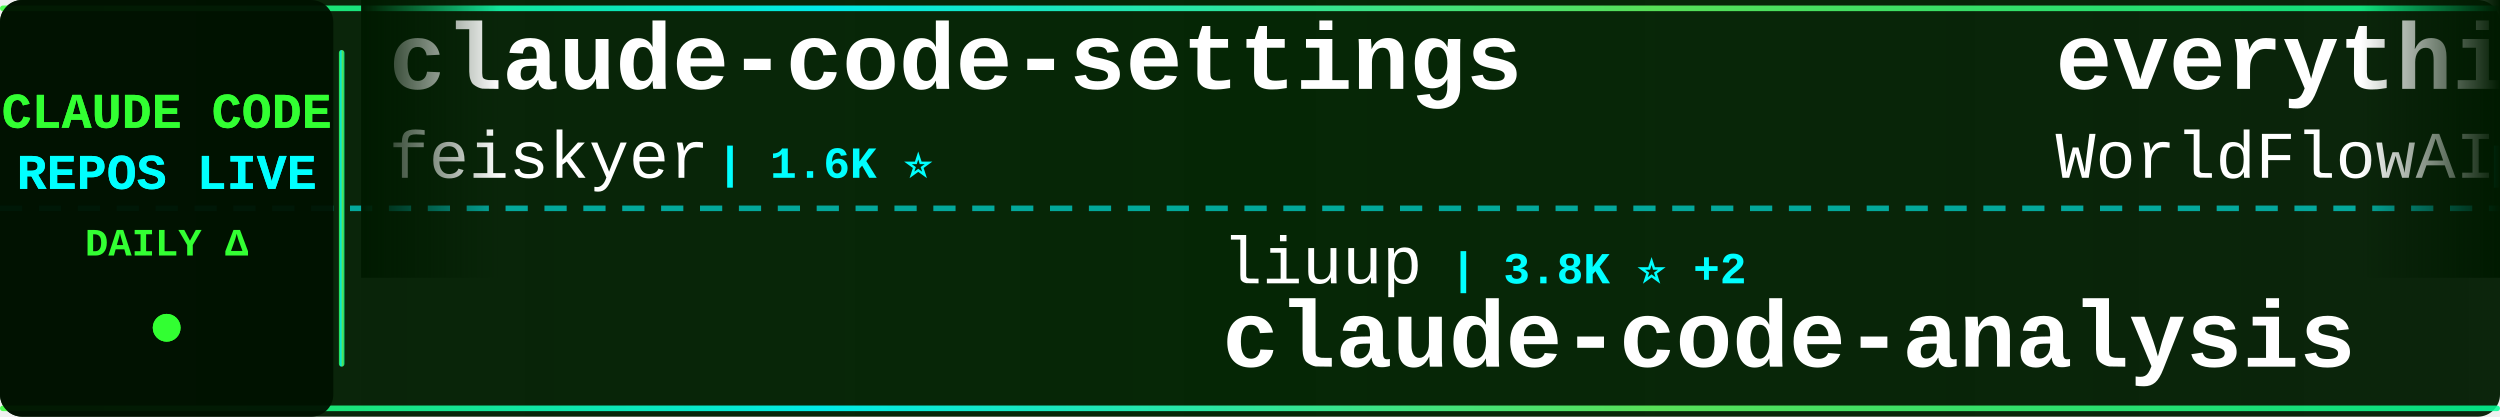
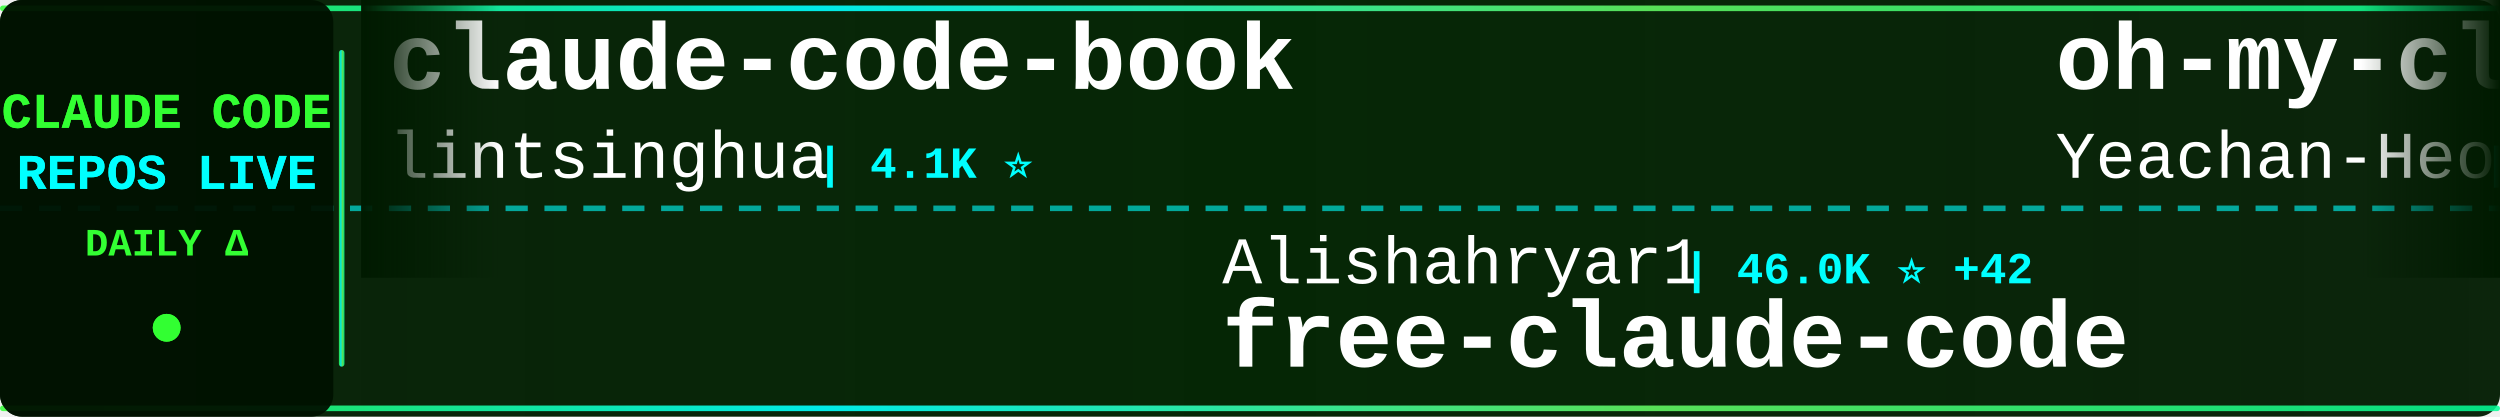
<svg xmlns="http://www.w3.org/2000/svg" width="900" height="150">
  <defs>
    <linearGradient id="tickerBg" x1="0%" y1="0%" x2="100%" y2="0%">
      <stop offset="0%" style="stop-color:#001a00;stop-opacity:0.95" />
      <stop offset="50%" style="stop-color:#002200;stop-opacity:0.98" />
      <stop offset="100%" style="stop-color:#001a00;stop-opacity:0.95" />
    </linearGradient>
    <linearGradient id="borderGrad" x1="0%" y1="0%" x2="100%" y2="0%">
      <stop offset="0%" style="stop-color:#33ff33;stop-opacity:0.85">
        <animate attributeName="stop-opacity" values="0.85;1;0.85" dur="2s" repeatCount="indefinite" />
      </stop>
      <stop offset="33%" style="stop-color:#00ffff;stop-opacity:0.9">
        <animate attributeName="stop-opacity" values="0.9;1;0.9" dur="2.2s" repeatCount="indefinite" />
      </stop>
      <stop offset="66%" style="stop-color:#66ff66;stop-opacity:0.85">
        <animate attributeName="stop-opacity" values="0.85;1;0.85" dur="1.8s" repeatCount="indefinite" />
      </stop>
      <stop offset="100%" style="stop-color:#00ff99;stop-opacity:0.85">
        <animate attributeName="stop-opacity" values="0.85;1;0.85" dur="2s" repeatCount="indefinite" />
      </stop>
    </linearGradient>
    <filter id="textGlow">
      <feGaussianBlur stdDeviation="0.1" result="coloredBlur" />
      <feMerge>
        <feMergeNode in="coloredBlur" />
        <feMergeNode in="SourceGraphic" />
      </feMerge>
    </filter>
    <filter id="metricGlow">
      <feGaussianBlur stdDeviation="0.2" result="coloredBlur" />
      <feMerge>
        <feMergeNode in="coloredBlur" />
        <feMergeNode in="SourceGraphic" />
      </feMerge>
    </filter>
    <linearGradient id="leftFade" x1="0%" y1="0%" x2="100%" y2="0%">
      <stop offset="0%" style="stop-color:#001a00;stop-opacity:1" />
      <stop offset="100%" style="stop-color:#001a00;stop-opacity:0" />
    </linearGradient>
    <linearGradient id="rightFade" x1="0%" y1="0%" x2="100%" y2="0%">
      <stop offset="0%" style="stop-color:#001a00;stop-opacity:0" />
      <stop offset="100%" style="stop-color:#001a00;stop-opacity:1" />
    </linearGradient>
  </defs>
  <rect width="900" height="150" fill="url(#tickerBg)" rx="8" />
  <rect x="0" y="2" width="900" height="2" fill="url(#borderGrad)" rx="1" />
  <rect x="0" y="146" width="900" height="2" fill="url(#borderGrad)" rx="1" />
  <line x1="0" y1="75" x2="900" y2="75" stroke="#00ffff" stroke-width="2" stroke-dasharray="8 6" opacity="0.6" />
  <rect x="0" y="0" width="120" height="150" fill="#001100" opacity="0.95" rx="8" />
  <text x="60" y="46" font-family="'Courier New', monospace" font-size="18" font-weight="bold" fill="#33ff33" text-anchor="middle" filter="url(#textGlow)">
    CLAUDE CODE
  </text>
  <text x="60" y="68" font-family="'Courier New', monospace" font-size="18" font-weight="bold" fill="#00ffff" text-anchor="middle" filter="url(#textGlow)">
    REPOS LIVE
  </text>
  <text x="60" y="92" font-family="'Courier New', monospace" font-size="14" font-weight="bold" fill="#33ff33" text-anchor="middle">
    DAILY Δ
  </text>
  <circle cx="60" cy="118" r="5" fill="#33ff33" filter="url(#metricGlow)">
    <animate attributeName="r" values="4;6;4" dur="1.5s" repeatCount="indefinite" />
    <animate attributeName="opacity" values="0.6;1;0.6" dur="1.5s" repeatCount="indefinite" />
  </circle>
  <rect x="122" y="18" width="2" height="114" fill="url(#borderGrad)" rx="1" />
  <clipPath id="tickerClip">
    <rect x="130" y="0" width="770" height="150" />
  </clipPath>
  <g clip-path="url(#tickerClip)">
    <g id="tickerItems">
      <animateTransform attributeName="transform" attributeType="XML" type="translate" from="0 0" to="-3000 0" dur="54s" repeatCount="indefinite" />
      <g transform="translate(0, 0)">
-         <text x="140" y="32" font-family="'Courier New', monospace" font-size="34" font-weight="bold" fill="#ffffff">claude-code-settings</text>
-         <text x="140" y="64" font-family="'Courier New', monospace" font-size="24" font-weight="normal" fill="#ffffff" opacity="1.0">feiskyer</text>
-         <text x="258" y="64" font-family="'Courier New', monospace" font-size="16" font-weight="bold" fill="#00ffff"> | 1.6K ⭐</text>
+         <text x="140" y="32" font-family="'Courier New', monospace" font-size="34" font-weight="bold" fill="#ffffff">claude-code-book</text>
+         <text x="140" y="64" font-family="'Courier New', monospace" font-size="24" font-weight="normal" fill="#ffffff" opacity="1.0">lintsinghua</text>
+         <text x="294" y="64" font-family="'Courier New', monospace" font-size="16" font-weight="bold" fill="#00ffff"> | 4.1K ⭐</text>
      </g>
      <g transform="translate(300, 0)">
-         <text x="140" y="102" font-family="'Courier New', monospace" font-size="24" font-weight="normal" fill="#ffffff" opacity="1.0">liuup</text>
-         <text x="222" y="102" font-family="'Courier New', monospace" font-size="16" font-weight="bold" fill="#00ffff"> | 3.8K ⭐ +2</text>
-         <text x="140" y="132" font-family="'Courier New', monospace" font-size="34" font-weight="bold" fill="#ffffff">claude-code-analysis</text>
+         <text x="140" y="102" font-family="'Courier New', monospace" font-size="24" font-weight="normal" fill="#ffffff" opacity="1.0">Alishahryar1</text>
+         <text x="306" y="102" font-family="'Courier New', monospace" font-size="16" font-weight="bold" fill="#00ffff"> | 46.0K ⭐ +42</text>
+         <text x="140" y="132" font-family="'Courier New', monospace" font-size="34" font-weight="bold" fill="#ffffff">free-claude-code</text>
      </g>
      <g transform="translate(600, 0)">
-         <text x="140" y="32" font-family="'Courier New', monospace" font-size="34" font-weight="bold" fill="#ffffff">everything-claude-code</text>
-         <text x="140" y="64" font-family="'Courier New', monospace" font-size="24" font-weight="normal" fill="#ffffff" opacity="1.0">WorldFlowAI</text>
-         <text x="294" y="64" font-family="'Courier New', monospace" font-size="16" font-weight="bold" fill="#00ffff"> | 1.4K ⭐ +2</text>
+         <text x="140" y="32" font-family="'Courier New', monospace" font-size="34" font-weight="bold" fill="#ffffff">oh-my-claudecode</text>
+         <text x="140" y="64" font-family="'Courier New', monospace" font-size="24" font-weight="normal" fill="#ffffff" opacity="1.0">Yeachan-Heo</text>
+         <text x="294" y="64" font-family="'Courier New', monospace" font-size="16" font-weight="bold" fill="#00ffff"> | 38.7K ⭐ +5</text>
      </g>
      <g transform="translate(900, 0)">
-         <text x="140" y="102" font-family="'Courier New', monospace" font-size="24" font-weight="normal" fill="#ffffff" opacity="1.0">lorryjovens-hub</text>
-         <text x="342" y="102" font-family="'Courier New', monospace" font-size="16" font-weight="bold" fill="#00ffff"> | 1.7K ⭐</text>
-         <text x="140" y="132" font-family="'Courier New', monospace" font-size="34" font-weight="bold" fill="#ffffff">claude-code-rust</text>
+         <text x="140" y="102" font-family="'Courier New', monospace" font-size="24" font-weight="normal" fill="#ffffff" opacity="1.0">davila7</text>
+         <text x="246" y="102" font-family="'Courier New', monospace" font-size="16" font-weight="bold" fill="#00ffff"> | 30.3K ⭐ +1</text>
+         <text x="140" y="132" font-family="'Courier New', monospace" font-size="34" font-weight="bold" fill="#ffffff">claude-code-templates</text>
      </g>
      <g transform="translate(1200, 0)">
-         <text x="140" y="32" font-family="'Courier New', monospace" font-size="34" font-weight="bold" fill="#ffffff">awesome-claude-code-tool...</text>
-         <text x="140" y="64" font-family="'Courier New', monospace" font-size="24" font-weight="normal" fill="#ffffff" opacity="1.0">rohitg00</text>
-         <text x="258" y="64" font-family="'Courier New', monospace" font-size="16" font-weight="bold" fill="#00ffff"> | 2.5K ⭐</text>
+         <text x="140" y="32" font-family="'Courier New', monospace" font-size="34" font-weight="bold" fill="#ffffff">claude-code-guide</text>
+         <text x="140" y="64" font-family="'Courier New', monospace" font-size="24" font-weight="normal" fill="#ffffff" opacity="1.0">zebbern</text>
+         <text x="246" y="64" font-family="'Courier New', monospace" font-size="16" font-weight="bold" fill="#00ffff"> | 4.6K ⭐ +1</text>
      </g>
      <g transform="translate(1500, 0)">
-         <text x="140" y="102" font-family="'Courier New', monospace" font-size="24" font-weight="normal" fill="#ffffff" opacity="1.0">sugyan</text>
-         <text x="234" y="102" font-family="'Courier New', monospace" font-size="16" font-weight="bold" fill="#00ffff"> | 1.1K ⭐</text>
-         <text x="140" y="132" font-family="'Courier New', monospace" font-size="34" font-weight="bold" fill="#ffffff">claude-code-webui</text>
+         <text x="140" y="102" font-family="'Courier New', monospace" font-size="24" font-weight="normal" fill="#ffffff" opacity="1.0">pedrohcgs</text>
+         <text x="270" y="102" font-family="'Courier New', monospace" font-size="16" font-weight="bold" fill="#00ffff"> | 1.5K ⭐ +2</text>
+         <text x="140" y="132" font-family="'Courier New', monospace" font-size="34" font-weight="bold" fill="#ffffff">claude-code-my-workflow</text>
      </g>
      <g transform="translate(1800, 0)">
-         <text x="140" y="32" font-family="'Courier New', monospace" font-size="34" font-weight="bold" fill="#ffffff">everything-claude-code-z...</text>
-         <text x="140" y="64" font-family="'Courier New', monospace" font-size="24" font-weight="normal" fill="#ffffff" opacity="1.0">xu-xiang</text>
-         <text x="258" y="64" font-family="'Courier New', monospace" font-size="16" font-weight="bold" fill="#00ffff"> | 1.9K ⭐ +2</text>
+         <text x="140" y="32" font-family="'Courier New', monospace" font-size="34" font-weight="bold" fill="#ffffff">claude-code-cli</text>
+         <text x="140" y="64" font-family="'Courier New', monospace" font-size="24" font-weight="normal" fill="#ffffff" opacity="1.0">huangserva</text>
+         <text x="282" y="64" font-family="'Courier New', monospace" font-size="16" font-weight="bold" fill="#00ffff"> | 621 ⭐</text>
      </g>
      <g transform="translate(2100, 0)">
-         <text x="140" y="102" font-family="'Courier New', monospace" font-size="24" font-weight="normal" fill="#ffffff" opacity="1.0">frankbria</text>
-         <text x="270" y="102" font-family="'Courier New', monospace" font-size="16" font-weight="bold" fill="#00ffff"> | 9.6K ⭐ -1</text>
-         <text x="140" y="132" font-family="'Courier New', monospace" font-size="34" font-weight="bold" fill="#ffffff">ralph-claude-code</text>
+         <text x="140" y="102" font-family="'Courier New', monospace" font-size="24" font-weight="normal" fill="#ffffff" opacity="1.0">Cranot</text>
+         <text x="234" y="102" font-family="'Courier New', monospace" font-size="16" font-weight="bold" fill="#00ffff"> | 2.9K ⭐</text>
+         <text x="140" y="132" font-family="'Courier New', monospace" font-size="34" font-weight="bold" fill="#ffffff">claude-code-guide</text>
      </g>
      <g transform="translate(2400, 0)">
-         <text x="140" y="32" font-family="'Courier New', monospace" font-size="34" font-weight="bold" fill="#ffffff">claude-code-video-toolki...</text>
-         <text x="140" y="64" font-family="'Courier New', monospace" font-size="24" font-weight="normal" fill="#ffffff" opacity="1.0">digitalsamba</text>
-         <text x="306" y="64" font-family="'Courier New', monospace" font-size="16" font-weight="bold" fill="#00ffff"> | 2.0K ⭐</text>
+         <text x="140" y="32" font-family="'Courier New', monospace" font-size="34" font-weight="bold" fill="#ffffff">claude-code-sourcemap</text>
+         <text x="140" y="64" font-family="'Courier New', monospace" font-size="24" font-weight="normal" fill="#ffffff" opacity="1.0">ChinaSiro</text>
+         <text x="270" y="64" font-family="'Courier New', monospace" font-size="16" font-weight="bold" fill="#00ffff"> | 9.6K ⭐ +2</text>
      </g>
      <g transform="translate(2700, 0)">
-         <text x="140" y="102" font-family="'Courier New', monospace" font-size="24" font-weight="normal" fill="#ffffff" opacity="1.0">RichardAtCT</text>
-         <text x="294" y="102" font-family="'Courier New', monospace" font-size="16" font-weight="bold" fill="#00ffff"> | 2.8K ⭐</text>
-         <text x="140" y="132" font-family="'Courier New', monospace" font-size="34" font-weight="bold" fill="#ffffff">claude-code-telegram</text>
+         <text x="140" y="102" font-family="'Courier New', monospace" font-size="24" font-weight="normal" fill="#ffffff" opacity="1.0">Pimzino</text>
+         <text x="246" y="102" font-family="'Courier New', monospace" font-size="16" font-weight="bold" fill="#00ffff"> | 3.8K ⭐</text>
+         <text x="140" y="132" font-family="'Courier New', monospace" font-size="34" font-weight="bold" fill="#ffffff">claude-code-spec-workflo...</text>
      </g>
      <g transform="translate(3000, 0)">
-         <text x="140" y="32" font-family="'Courier New', monospace" font-size="34" font-weight="bold" fill="#ffffff">claude-code-settings</text>
-         <text x="140" y="64" font-family="'Courier New', monospace" font-size="24" font-weight="normal" fill="#ffffff" opacity="1.0">feiskyer</text>
-         <text x="258" y="64" font-family="'Courier New', monospace" font-size="16" font-weight="bold" fill="#00ffff"> | 1.6K ⭐</text>
+         <text x="140" y="32" font-family="'Courier New', monospace" font-size="34" font-weight="bold" fill="#ffffff">claude-code-book</text>
+         <text x="140" y="64" font-family="'Courier New', monospace" font-size="24" font-weight="normal" fill="#ffffff" opacity="1.0">lintsinghua</text>
+         <text x="294" y="64" font-family="'Courier New', monospace" font-size="16" font-weight="bold" fill="#00ffff"> | 4.1K ⭐</text>
      </g>
      <g transform="translate(3300, 0)">
-         <text x="140" y="102" font-family="'Courier New', monospace" font-size="24" font-weight="normal" fill="#ffffff" opacity="1.0">liuup</text>
-         <text x="222" y="102" font-family="'Courier New', monospace" font-size="16" font-weight="bold" fill="#00ffff"> | 3.8K ⭐ +2</text>
-         <text x="140" y="132" font-family="'Courier New', monospace" font-size="34" font-weight="bold" fill="#ffffff">claude-code-analysis</text>
+         <text x="140" y="102" font-family="'Courier New', monospace" font-size="24" font-weight="normal" fill="#ffffff" opacity="1.0">Alishahryar1</text>
+         <text x="306" y="102" font-family="'Courier New', monospace" font-size="16" font-weight="bold" fill="#00ffff"> | 46.0K ⭐ +42</text>
+         <text x="140" y="132" font-family="'Courier New', monospace" font-size="34" font-weight="bold" fill="#ffffff">free-claude-code</text>
      </g>
      <g transform="translate(3600, 0)">
-         <text x="140" y="32" font-family="'Courier New', monospace" font-size="34" font-weight="bold" fill="#ffffff">everything-claude-code</text>
-         <text x="140" y="64" font-family="'Courier New', monospace" font-size="24" font-weight="normal" fill="#ffffff" opacity="1.0">WorldFlowAI</text>
-         <text x="294" y="64" font-family="'Courier New', monospace" font-size="16" font-weight="bold" fill="#00ffff"> | 1.4K ⭐ +2</text>
+         <text x="140" y="32" font-family="'Courier New', monospace" font-size="34" font-weight="bold" fill="#ffffff">oh-my-claudecode</text>
+         <text x="140" y="64" font-family="'Courier New', monospace" font-size="24" font-weight="normal" fill="#ffffff" opacity="1.0">Yeachan-Heo</text>
+         <text x="294" y="64" font-family="'Courier New', monospace" font-size="16" font-weight="bold" fill="#00ffff"> | 38.7K ⭐ +5</text>
      </g>
      <g transform="translate(3900, 0)">
-         <text x="140" y="102" font-family="'Courier New', monospace" font-size="24" font-weight="normal" fill="#ffffff" opacity="1.0">lorryjovens-hub</text>
-         <text x="342" y="102" font-family="'Courier New', monospace" font-size="16" font-weight="bold" fill="#00ffff"> | 1.7K ⭐</text>
-         <text x="140" y="132" font-family="'Courier New', monospace" font-size="34" font-weight="bold" fill="#ffffff">claude-code-rust</text>
+         <text x="140" y="102" font-family="'Courier New', monospace" font-size="24" font-weight="normal" fill="#ffffff" opacity="1.0">davila7</text>
+         <text x="246" y="102" font-family="'Courier New', monospace" font-size="16" font-weight="bold" fill="#00ffff"> | 30.3K ⭐ +1</text>
+         <text x="140" y="132" font-family="'Courier New', monospace" font-size="34" font-weight="bold" fill="#ffffff">claude-code-templates</text>
      </g>
    </g>
  </g>
  <rect x="130" y="0" width="50" height="100" fill="url(#leftFade)" />
  <rect x="850" y="0" width="50" height="100" fill="url(#rightFade)" />
</svg>
